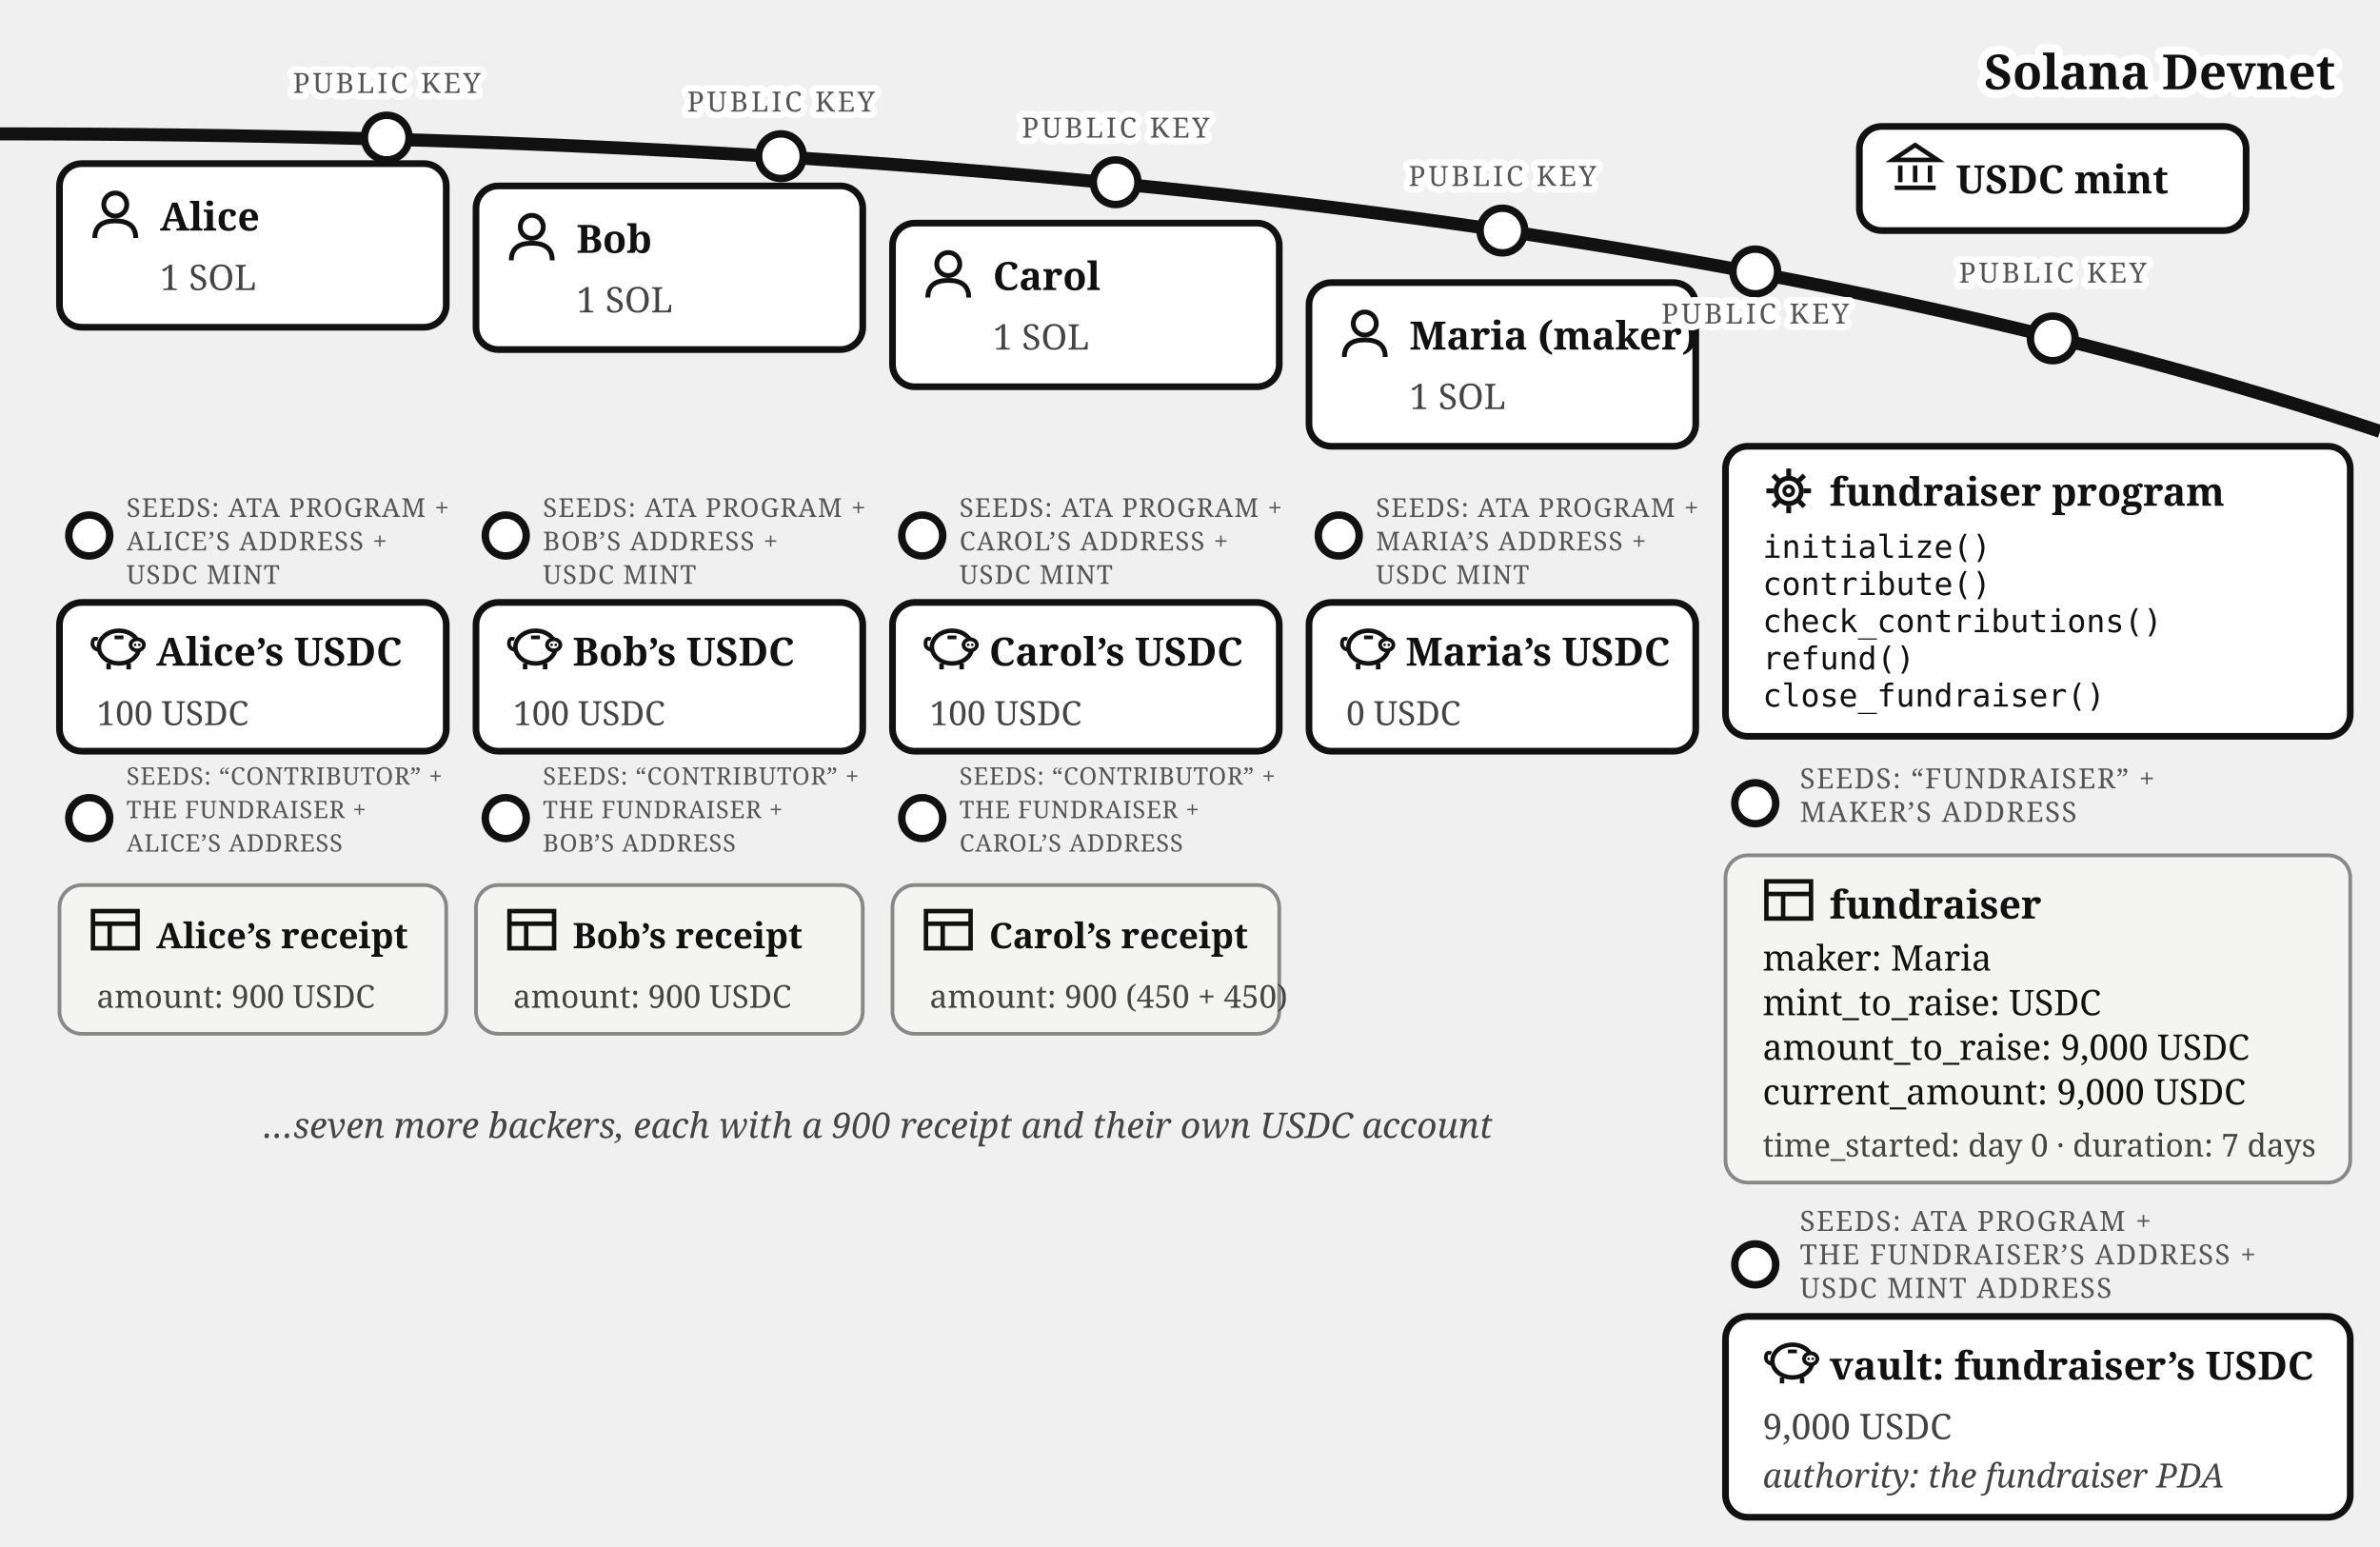
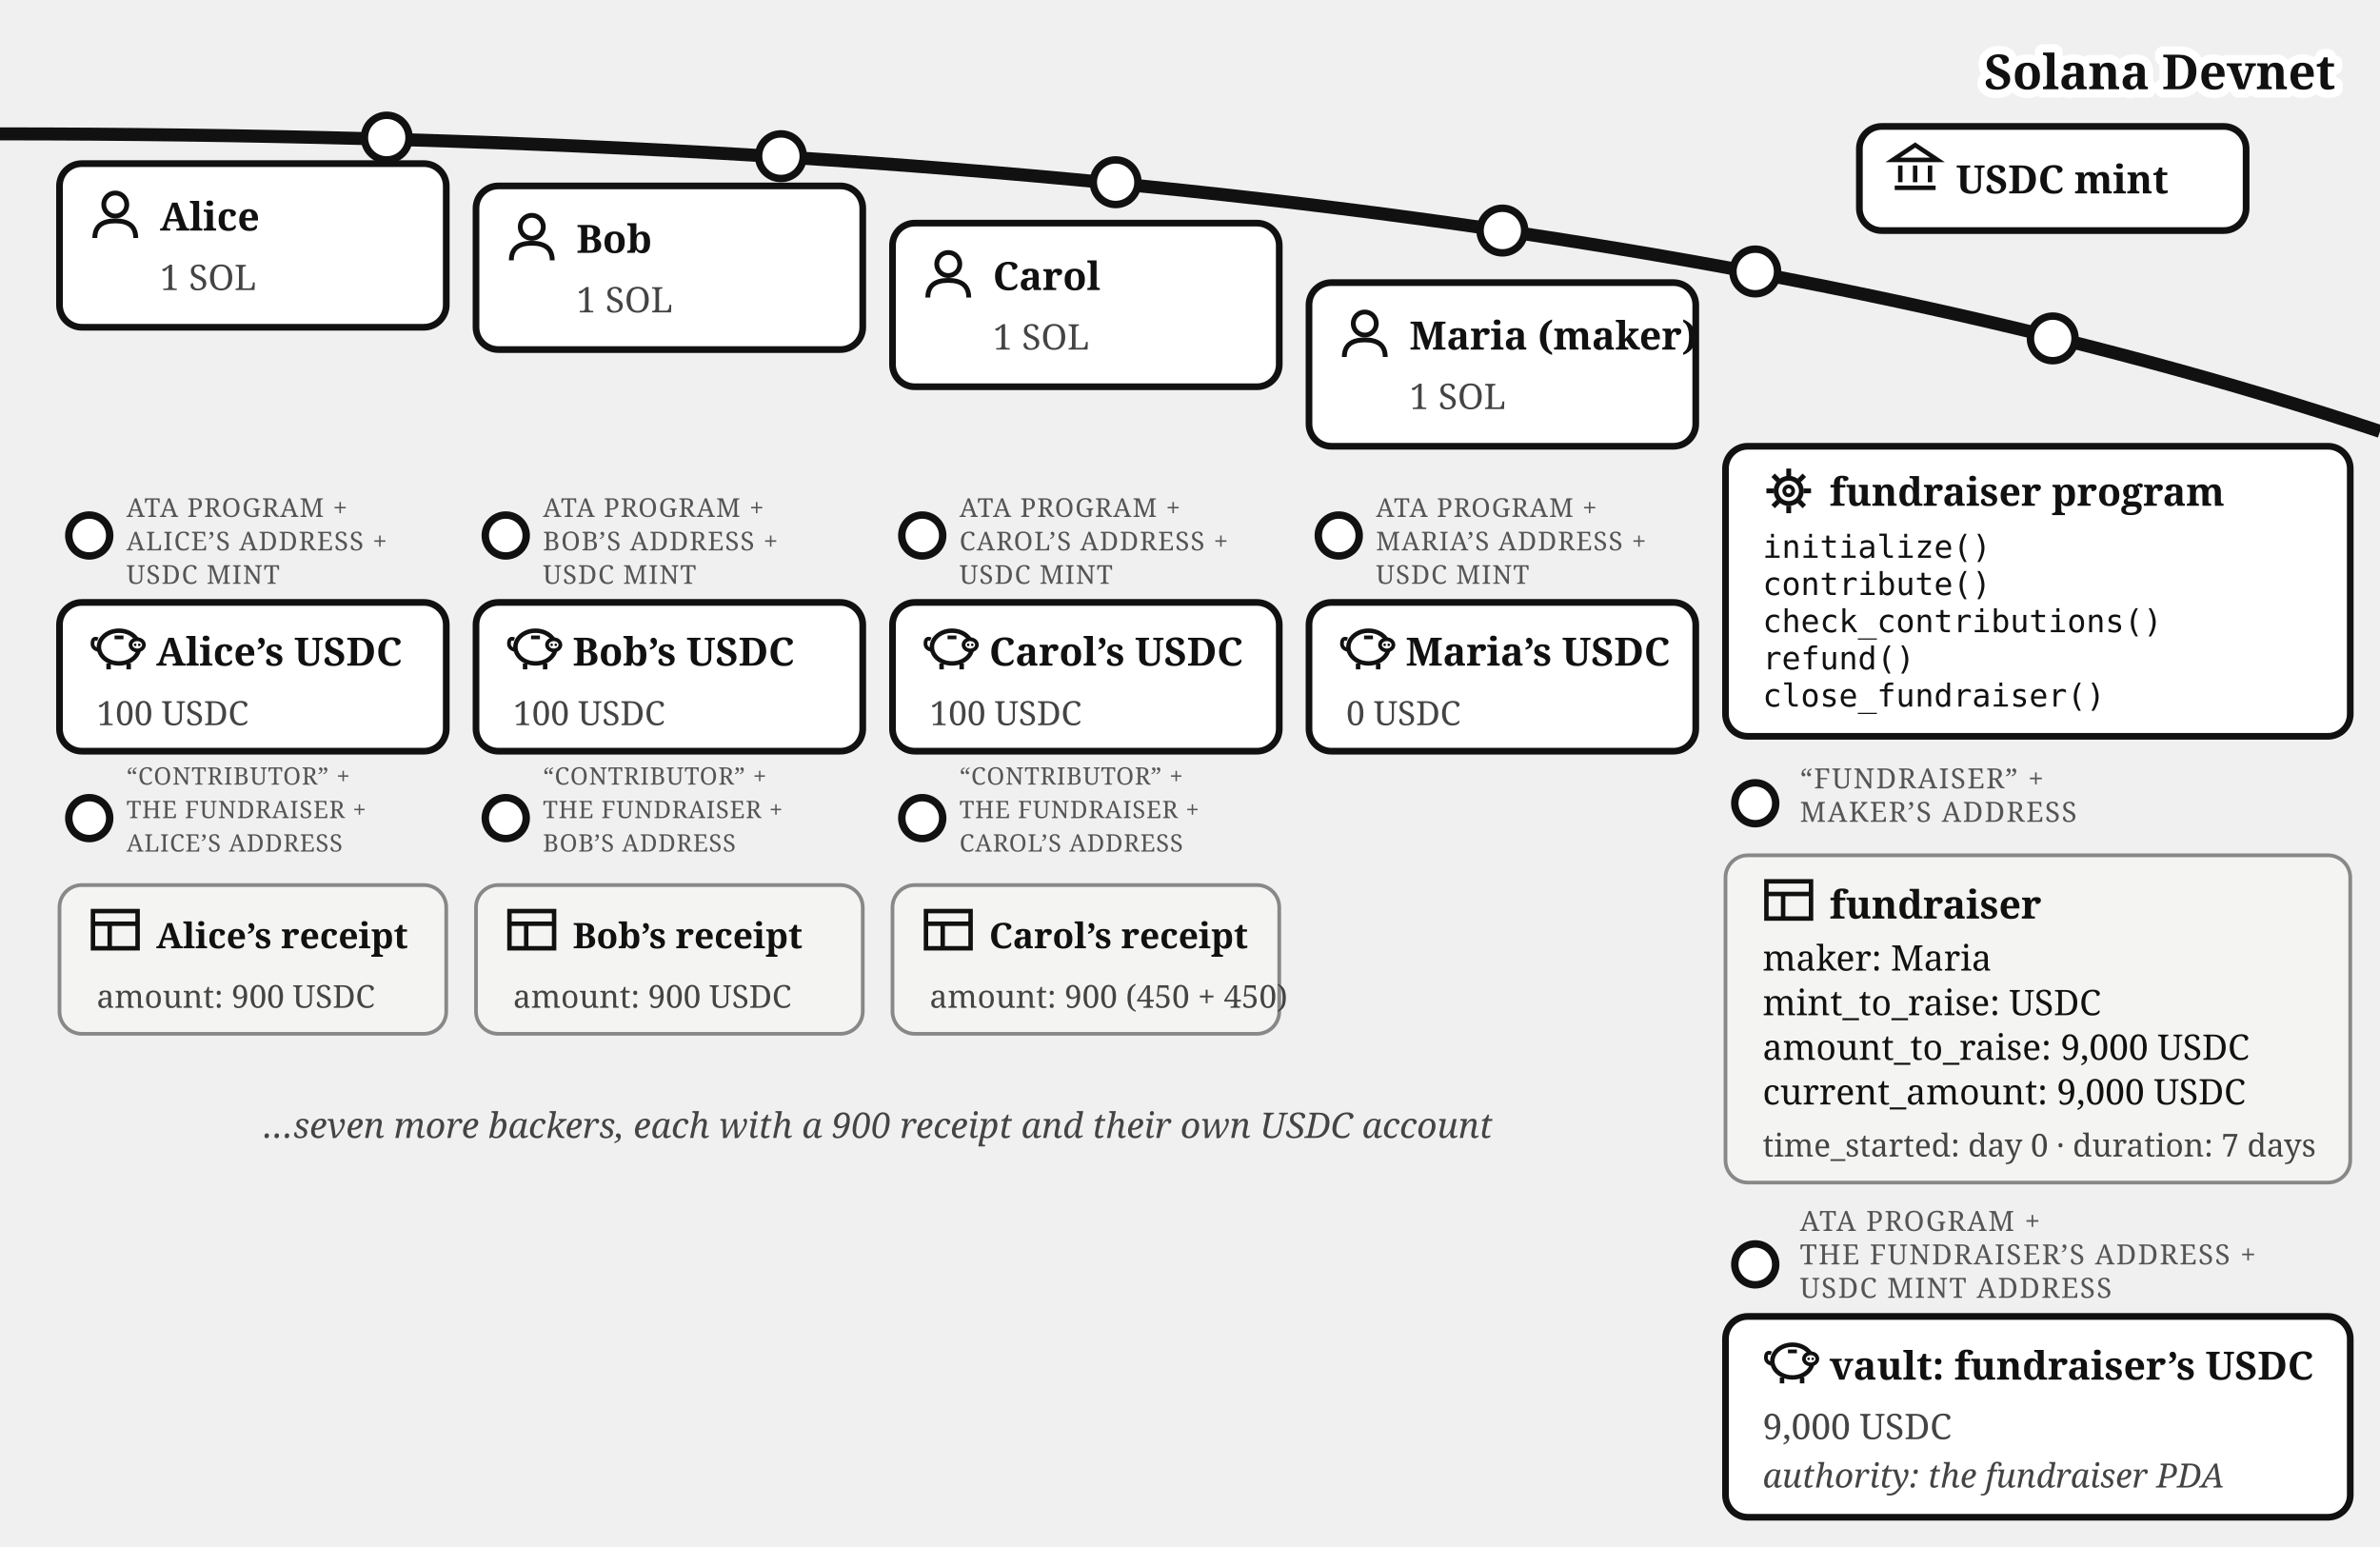
<svg xmlns="http://www.w3.org/2000/svg" viewBox="0 0 640 416" font-family="Georgia, serif" fill="#111">
  <path d="M 0,36 Q 400,36 640,116" fill="none" stroke="#111" stroke-width="3.5" />
  <text stroke="#fff" stroke-width="4.5" paint-order="stroke" stroke-linejoin="round" x="628" y="24" font-size="13" font-weight="bold" text-anchor="end">Solana Devnet</text>
  <g>
    <circle cx="552" cy="91" r="6" fill="#fff" stroke="#111" stroke-width="2" />
-     <text stroke="#fff" stroke-width="3.5" paint-order="stroke" stroke-linejoin="round" x="552" y="76" font-size="7.5" letter-spacing="0.8" fill="#555" text-anchor="middle">PUBLIC KEY</text>
    <rect x="500" y="34" width="104" height="28" rx="6" fill="#fff" stroke="#111" stroke-width="1.8" />
    <g transform="translate(508,38)" stroke="#111" stroke-width="1.2" fill="none">
      <path d="M 1,5 L 7,1 L 13,5 Z" />
      <line x1="3" y1="6.5" x2="3" y2="11" />
      <line x1="7" y1="6.5" x2="7" y2="11" />
      <line x1="11" y1="6.5" x2="11" y2="11" />
      <line x1="1.5" y1="12.5" x2="12.5" y2="12.5" />
    </g>
    <text x="526" y="52" font-size="10.5" font-weight="bold">USDC mint</text>
  </g>
  <g>
    <circle cx="104" cy="37" r="6" fill="#fff" stroke="#111" stroke-width="2" />
-     <text stroke="#fff" stroke-width="3.5" paint-order="stroke" stroke-linejoin="round" x="104" y="25" font-size="7.5" letter-spacing="0.8" fill="#555" text-anchor="middle">PUBLIC KEY</text>
    <rect x="16" y="44" width="104" height="44" rx="6" fill="#fff" stroke="#111" stroke-width="1.8" />
    <g transform="translate(24,51)">
      <circle cx="7" cy="4" r="3.1" fill="none" stroke="#111" stroke-width="1.3" />
      <path d="M 1.5,13 Q 1.5,8.4 7,8.4 Q 12.5,8.4 12.5,13" fill="none" stroke="#111" stroke-width="1.3" />
    </g>
    <text x="43" y="62" font-size="10.5" font-weight="bold">Alice</text>
    <text x="43" y="78" font-size="9.5" fill="#444">1 SOL</text>
  </g>
  <g>
    <circle cx="24" cy="144" r="5.5" fill="#fff" stroke="#111" stroke-width="2" />
-     <text x="34" y="139" font-size="7" letter-spacing="0.3" fill="#555">SEEDS: ATA PROGRAM +</text>
+     <text x="34" y="139" font-size="7" letter-spacing="0.3" fill="#555">ATA PROGRAM +</text>
    <text x="34" y="148" font-size="7" letter-spacing="0.3" fill="#555">ALICE’S ADDRESS +</text>
    <text x="34" y="157" font-size="7" letter-spacing="0.3" fill="#555">USDC MINT</text>
    <rect x="16" y="162" width="104" height="40" rx="6" fill="#fff" stroke="#111" stroke-width="1.8" />
    <g transform="translate(24,167)">
      <path d="M 2.6,7.8 Q 0.6,7.4 0.9,5.6 Q 1.1,4.4 2.3,4.9" fill="none" stroke="#111" stroke-width="1" />
      <ellipse cx="8" cy="7" rx="5.4" ry="4.4" fill="none" stroke="#111" stroke-width="1.2" />
      <ellipse cx="12.9" cy="6.4" rx="1.8" ry="1.5" fill="#fff" stroke="#111" stroke-width="1" />
      <circle cx="12.35" cy="6.4" r="0.35" fill="#111" />
      <circle cx="13.45" cy="6.4" r="0.35" fill="#111" />
      <line x1="5.2" y1="11.4" x2="5.2" y2="13" stroke="#111" stroke-width="1.2" />
      <line x1="10.6" y1="11.4" x2="10.6" y2="13" stroke="#111" stroke-width="1.2" />
      <line x1="6.8" y1="4.4" x2="9.2" y2="4.4" stroke="#111" stroke-width="1" />
    </g>
    <text x="42" y="179" font-size="10.5" font-weight="bold">Alice’s USDC</text>
    <text x="26" y="195" font-size="9" fill="#444">100 USDC</text>
  </g>
  <g>
    <circle cx="24" cy="220" r="5.5" fill="#fff" stroke="#111" stroke-width="2" />
-     <text x="34" y="211" font-size="6.5" letter-spacing="0.2" fill="#555">SEEDS: “CONTRIBUTOR” +</text>
+     <text x="34" y="211" font-size="6.5" letter-spacing="0.2" fill="#555">“CONTRIBUTOR” +</text>
    <text x="34" y="220" font-size="6.5" letter-spacing="0.2" fill="#555">THE FUNDRAISER +</text>
    <text x="34" y="229" font-size="6.5" letter-spacing="0.2" fill="#555">ALICE’S ADDRESS</text>
    <rect x="16" y="238" width="104" height="40" rx="6" fill="#f4f4f2" stroke="#888" />
    <g transform="translate(24,243)" stroke="#111" stroke-width="1.2" fill="none">
      <rect x="1" y="2" width="12" height="10" />
      <line x1="1" y1="5.4" x2="13" y2="5.4" />
      <line x1="5.5" y1="5.4" x2="5.5" y2="12" />
    </g>
    <text x="42" y="255" font-size="9.5" font-weight="bold">Alice’s receipt</text>
    <text x="26" y="271" font-size="8.5" fill="#444">amount: 900 USDC</text>
  </g>
  <g>
    <circle cx="210" cy="42" r="6" fill="#fff" stroke="#111" stroke-width="2" />
-     <text stroke="#fff" stroke-width="3.5" paint-order="stroke" stroke-linejoin="round" x="210" y="30" font-size="7.5" letter-spacing="0.8" fill="#555" text-anchor="middle">PUBLIC KEY</text>
    <rect x="128" y="50" width="104" height="44" rx="6" fill="#fff" stroke="#111" stroke-width="1.8" />
    <g transform="translate(136,57)">
      <circle cx="7" cy="4" r="3.1" fill="none" stroke="#111" stroke-width="1.3" />
      <path d="M 1.5,13 Q 1.5,8.4 7,8.4 Q 12.5,8.4 12.5,13" fill="none" stroke="#111" stroke-width="1.3" />
    </g>
    <text x="155" y="68" font-size="10.5" font-weight="bold">Bob</text>
    <text x="155" y="84" font-size="9.5" fill="#444">1 SOL</text>
  </g>
  <g>
    <circle cx="136" cy="144" r="5.5" fill="#fff" stroke="#111" stroke-width="2" />
-     <text x="146" y="139" font-size="7" letter-spacing="0.3" fill="#555">SEEDS: ATA PROGRAM +</text>
+     <text x="146" y="139" font-size="7" letter-spacing="0.3" fill="#555">ATA PROGRAM +</text>
    <text x="146" y="148" font-size="7" letter-spacing="0.3" fill="#555">BOB’S ADDRESS +</text>
    <text x="146" y="157" font-size="7" letter-spacing="0.3" fill="#555">USDC MINT</text>
    <rect x="128" y="162" width="104" height="40" rx="6" fill="#fff" stroke="#111" stroke-width="1.8" />
    <g transform="translate(136,167)">
      <path d="M 2.6,7.8 Q 0.6,7.4 0.9,5.6 Q 1.1,4.4 2.3,4.9" fill="none" stroke="#111" stroke-width="1" />
      <ellipse cx="8" cy="7" rx="5.4" ry="4.4" fill="none" stroke="#111" stroke-width="1.2" />
      <ellipse cx="12.9" cy="6.4" rx="1.8" ry="1.5" fill="#fff" stroke="#111" stroke-width="1" />
      <circle cx="12.35" cy="6.4" r="0.35" fill="#111" />
      <circle cx="13.45" cy="6.4" r="0.35" fill="#111" />
      <line x1="5.2" y1="11.4" x2="5.2" y2="13" stroke="#111" stroke-width="1.2" />
      <line x1="10.6" y1="11.4" x2="10.6" y2="13" stroke="#111" stroke-width="1.2" />
      <line x1="6.8" y1="4.4" x2="9.2" y2="4.4" stroke="#111" stroke-width="1" />
    </g>
    <text x="154" y="179" font-size="10.5" font-weight="bold">Bob’s USDC</text>
    <text x="138" y="195" font-size="9" fill="#444">100 USDC</text>
  </g>
  <g>
    <circle cx="136" cy="220" r="5.5" fill="#fff" stroke="#111" stroke-width="2" />
-     <text x="146" y="211" font-size="6.5" letter-spacing="0.2" fill="#555">SEEDS: “CONTRIBUTOR” +</text>
+     <text x="146" y="211" font-size="6.5" letter-spacing="0.2" fill="#555">“CONTRIBUTOR” +</text>
    <text x="146" y="220" font-size="6.5" letter-spacing="0.2" fill="#555">THE FUNDRAISER +</text>
    <text x="146" y="229" font-size="6.5" letter-spacing="0.2" fill="#555">BOB’S ADDRESS</text>
    <rect x="128" y="238" width="104" height="40" rx="6" fill="#f4f4f2" stroke="#888" />
    <g transform="translate(136,243)" stroke="#111" stroke-width="1.2" fill="none">
      <rect x="1" y="2" width="12" height="10" />
      <line x1="1" y1="5.4" x2="13" y2="5.4" />
      <line x1="5.5" y1="5.4" x2="5.5" y2="12" />
    </g>
    <text x="154" y="255" font-size="9.5" font-weight="bold">Bob’s receipt</text>
    <text x="138" y="271" font-size="8.5" fill="#444">amount: 900 USDC</text>
  </g>
  <g>
    <circle cx="300" cy="49" r="6" fill="#fff" stroke="#111" stroke-width="2" />
-     <text stroke="#fff" stroke-width="3.5" paint-order="stroke" stroke-linejoin="round" x="300" y="37" font-size="7.5" letter-spacing="0.8" fill="#555" text-anchor="middle">PUBLIC KEY</text>
    <rect x="240" y="60" width="104" height="44" rx="6" fill="#fff" stroke="#111" stroke-width="1.8" />
    <g transform="translate(248,67)">
      <circle cx="7" cy="4" r="3.1" fill="none" stroke="#111" stroke-width="1.3" />
      <path d="M 1.5,13 Q 1.5,8.4 7,8.4 Q 12.5,8.4 12.5,13" fill="none" stroke="#111" stroke-width="1.3" />
    </g>
    <text x="267" y="78" font-size="10.5" font-weight="bold">Carol</text>
    <text x="267" y="94" font-size="9.5" fill="#444">1 SOL</text>
  </g>
  <g>
    <circle cx="248" cy="144" r="5.5" fill="#fff" stroke="#111" stroke-width="2" />
-     <text x="258" y="139" font-size="7" letter-spacing="0.3" fill="#555">SEEDS: ATA PROGRAM +</text>
+     <text x="258" y="139" font-size="7" letter-spacing="0.3" fill="#555">ATA PROGRAM +</text>
    <text x="258" y="148" font-size="7" letter-spacing="0.3" fill="#555">CAROL’S ADDRESS +</text>
    <text x="258" y="157" font-size="7" letter-spacing="0.3" fill="#555">USDC MINT</text>
    <rect x="240" y="162" width="104" height="40" rx="6" fill="#fff" stroke="#111" stroke-width="1.8" />
    <g transform="translate(248,167)">
      <path d="M 2.6,7.8 Q 0.6,7.4 0.9,5.6 Q 1.1,4.4 2.3,4.9" fill="none" stroke="#111" stroke-width="1" />
      <ellipse cx="8" cy="7" rx="5.4" ry="4.4" fill="none" stroke="#111" stroke-width="1.2" />
      <ellipse cx="12.9" cy="6.4" rx="1.8" ry="1.5" fill="#fff" stroke="#111" stroke-width="1" />
      <circle cx="12.35" cy="6.4" r="0.35" fill="#111" />
      <circle cx="13.45" cy="6.4" r="0.35" fill="#111" />
      <line x1="5.2" y1="11.4" x2="5.2" y2="13" stroke="#111" stroke-width="1.2" />
      <line x1="10.6" y1="11.4" x2="10.6" y2="13" stroke="#111" stroke-width="1.2" />
      <line x1="6.8" y1="4.4" x2="9.2" y2="4.4" stroke="#111" stroke-width="1" />
    </g>
    <text x="266" y="179" font-size="10.5" font-weight="bold">Carol’s USDC</text>
    <text x="250" y="195" font-size="9" fill="#444">100 USDC</text>
  </g>
  <g>
    <circle cx="248" cy="220" r="5.5" fill="#fff" stroke="#111" stroke-width="2" />
-     <text x="258" y="211" font-size="6.5" letter-spacing="0.2" fill="#555">SEEDS: “CONTRIBUTOR” +</text>
+     <text x="258" y="211" font-size="6.5" letter-spacing="0.2" fill="#555">“CONTRIBUTOR” +</text>
    <text x="258" y="220" font-size="6.5" letter-spacing="0.2" fill="#555">THE FUNDRAISER +</text>
    <text x="258" y="229" font-size="6.5" letter-spacing="0.2" fill="#555">CAROL’S ADDRESS</text>
    <rect x="240" y="238" width="104" height="40" rx="6" fill="#f4f4f2" stroke="#888" />
    <g transform="translate(248,243)" stroke="#111" stroke-width="1.2" fill="none">
      <rect x="1" y="2" width="12" height="10" />
      <line x1="1" y1="5.4" x2="13" y2="5.4" />
      <line x1="5.5" y1="5.4" x2="5.5" y2="12" />
    </g>
    <text x="266" y="255" font-size="9.5" font-weight="bold">Carol’s receipt</text>
    <text x="250" y="271" font-size="8.5" fill="#444">amount: 900 (450 + 450)</text>
  </g>
  <g>
    <circle cx="404" cy="62" r="6" fill="#fff" stroke="#111" stroke-width="2" />
-     <text stroke="#fff" stroke-width="3.5" paint-order="stroke" stroke-linejoin="round" x="404" y="50" font-size="7.5" letter-spacing="0.8" fill="#555" text-anchor="middle">PUBLIC KEY</text>
    <rect x="352" y="76" width="104" height="44" rx="6" fill="#fff" stroke="#111" stroke-width="1.8" />
    <g transform="translate(360,83)">
      <circle cx="7" cy="4" r="3.1" fill="none" stroke="#111" stroke-width="1.3" />
      <path d="M 1.5,13 Q 1.5,8.4 7,8.4 Q 12.5,8.4 12.5,13" fill="none" stroke="#111" stroke-width="1.3" />
    </g>
    <text x="379" y="94" font-size="10.5" font-weight="bold">Maria (maker)</text>
    <text x="379" y="110" font-size="9.5" fill="#444">1 SOL</text>
  </g>
  <g>
    <circle cx="360" cy="144" r="5.5" fill="#fff" stroke="#111" stroke-width="2" />
-     <text x="370" y="139" font-size="7" letter-spacing="0.3" fill="#555">SEEDS: ATA PROGRAM +</text>
+     <text x="370" y="139" font-size="7" letter-spacing="0.3" fill="#555">ATA PROGRAM +</text>
    <text x="370" y="148" font-size="7" letter-spacing="0.3" fill="#555">MARIA’S ADDRESS +</text>
    <text x="370" y="157" font-size="7" letter-spacing="0.3" fill="#555">USDC MINT</text>
    <rect x="352" y="162" width="104" height="40" rx="6" fill="#fff" stroke="#111" stroke-width="1.8" />
    <g transform="translate(360,167)">
      <path d="M 2.6,7.8 Q 0.6,7.4 0.9,5.6 Q 1.1,4.4 2.3,4.9" fill="none" stroke="#111" stroke-width="1" />
      <ellipse cx="8" cy="7" rx="5.4" ry="4.4" fill="none" stroke="#111" stroke-width="1.2" />
      <ellipse cx="12.9" cy="6.4" rx="1.8" ry="1.5" fill="#fff" stroke="#111" stroke-width="1" />
      <circle cx="12.35" cy="6.4" r="0.35" fill="#111" />
      <circle cx="13.45" cy="6.4" r="0.35" fill="#111" />
      <line x1="5.2" y1="11.4" x2="5.2" y2="13" stroke="#111" stroke-width="1.2" />
      <line x1="10.6" y1="11.4" x2="10.6" y2="13" stroke="#111" stroke-width="1.2" />
      <line x1="6.8" y1="4.4" x2="9.2" y2="4.4" stroke="#111" stroke-width="1" />
    </g>
    <text x="378" y="179" font-size="10.5" font-weight="bold">Maria’s USDC</text>
    <text x="362" y="195" font-size="9" fill="#444">0 USDC</text>
  </g>
  <g>
    <circle cx="472" cy="73" r="6" fill="#fff" stroke="#111" stroke-width="2" />
-     <text stroke="#fff" stroke-width="3.5" paint-order="stroke" stroke-linejoin="round" x="472" y="87" font-size="7.5" letter-spacing="0.8" fill="#555" text-anchor="middle">PUBLIC KEY</text>
    <rect x="464" y="120" width="168" height="78" rx="6" fill="#fff" stroke="#111" stroke-width="1.8" />
    <g transform="translate(474,125)">
      <circle cx="7" cy="7" r="3.4" fill="none" stroke="#111" stroke-width="1.3" />
      <circle cx="7" cy="7" r="1.2" fill="none" stroke="#111" stroke-width="1" />
      <g stroke="#111" stroke-width="1.3">
        <line x1="7" y1="1" x2="7" y2="3" />
        <line x1="7" y1="11" x2="7" y2="13" />
        <line x1="1" y1="7" x2="3" y2="7" />
        <line x1="11" y1="7" x2="13" y2="7" />
        <line x1="2.8" y1="2.8" x2="4.2" y2="4.2" />
        <line x1="9.8" y1="9.8" x2="11.2" y2="11.2" />
        <line x1="11.2" y1="2.8" x2="9.8" y2="4.2" />
        <line x1="2.8" y1="11.2" x2="4.2" y2="9.8" />
      </g>
    </g>
    <text x="492" y="136" font-size="10.5" font-weight="bold">fundraiser program</text>
    <text x="474" y="150" font-size="8.5" font-family="Menlo, monospace">initialize()</text>
    <text x="474" y="160" font-size="8.5" font-family="Menlo, monospace">contribute()</text>
    <text x="474" y="170" font-size="8.5" font-family="Menlo, monospace">check_contributions()</text>
    <text x="474" y="180" font-size="8.5" font-family="Menlo, monospace">refund()</text>
    <text x="474" y="190" font-size="8.5" font-family="Menlo, monospace">close_fundraiser()</text>
  </g>
  <g>
    <circle cx="472" cy="216" r="5.5" fill="#fff" stroke="#111" stroke-width="2" />
-     <text x="484" y="212" font-size="7.5" letter-spacing="0.4" fill="#555">SEEDS: “FUNDRAISER” +</text>
+     <text x="484" y="212" font-size="7.5" letter-spacing="0.4" fill="#555">“FUNDRAISER” +</text>
    <text x="484" y="221" font-size="7.5" letter-spacing="0.4" fill="#555">MAKER’S ADDRESS</text>
    <rect x="464" y="230" width="168" height="88" rx="6" fill="#f4f4f2" stroke="#888" />
    <g transform="translate(474,235)" stroke="#111" stroke-width="1.2" fill="none">
      <rect x="1" y="2" width="12" height="10" />
      <line x1="1" y1="5.4" x2="13" y2="5.4" />
      <line x1="5.5" y1="5.4" x2="5.5" y2="12" />
    </g>
    <text x="492" y="247" font-size="10.5" font-weight="bold">fundraiser</text>
    <text x="474" y="261" font-size="9.5">maker: Maria</text>
    <text x="474" y="273" font-size="9.5">mint_to_raise: USDC</text>
    <text x="474" y="285" font-size="9.5">amount_to_raise: 9,000 USDC</text>
    <text x="474" y="297" font-size="9.5">current_amount: 9,000 USDC</text>
    <text x="474" y="311" font-size="8.5" fill="#444">time_started: day 0 · duration: 7 days</text>
  </g>
  <g>
    <circle cx="472" cy="340" r="5.5" fill="#fff" stroke="#111" stroke-width="2" />
-     <text x="484" y="331" font-size="7.5" letter-spacing="0.4" fill="#555">SEEDS: ATA PROGRAM +</text>
+     <text x="484" y="331" font-size="7.5" letter-spacing="0.4" fill="#555">ATA PROGRAM +</text>
    <text x="484" y="340" font-size="7.5" letter-spacing="0.4" fill="#555">THE FUNDRAISER’S ADDRESS +</text>
    <text x="484" y="349" font-size="7.5" letter-spacing="0.4" fill="#555">USDC MINT ADDRESS</text>
    <rect x="464" y="354" width="168" height="54" rx="6" fill="#fff" stroke="#111" stroke-width="1.8" />
    <g transform="translate(474,359)">
      <path d="M 2.6,7.8 Q 0.6,7.4 0.9,5.6 Q 1.1,4.4 2.3,4.9" fill="none" stroke="#111" stroke-width="1" />
      <ellipse cx="8" cy="7" rx="5.4" ry="4.4" fill="none" stroke="#111" stroke-width="1.2" />
      <ellipse cx="12.9" cy="6.4" rx="1.8" ry="1.5" fill="#fff" stroke="#111" stroke-width="1" />
      <circle cx="12.35" cy="6.4" r="0.35" fill="#111" />
      <circle cx="13.45" cy="6.4" r="0.35" fill="#111" />
      <line x1="5.2" y1="11.4" x2="5.2" y2="13" stroke="#111" stroke-width="1.2" />
      <line x1="10.6" y1="11.4" x2="10.6" y2="13" stroke="#111" stroke-width="1.2" />
      <line x1="6.8" y1="4.4" x2="9.2" y2="4.4" stroke="#111" stroke-width="1" />
    </g>
    <text x="492" y="371" font-size="10.5" font-weight="bold">vault: fundraiser’s USDC</text>
    <text x="474" y="387" font-size="9.5" fill="#444">9,000 USDC</text>
    <text x="474" y="400" font-size="9" fill="#444" font-style="italic">authority: the fundraiser PDA</text>
  </g>
  <text x="236" y="306" font-size="9.5" fill="#444" font-style="italic" text-anchor="middle">…seven more backers, each with a 900 receipt and their own USDC account</text>
</svg>
